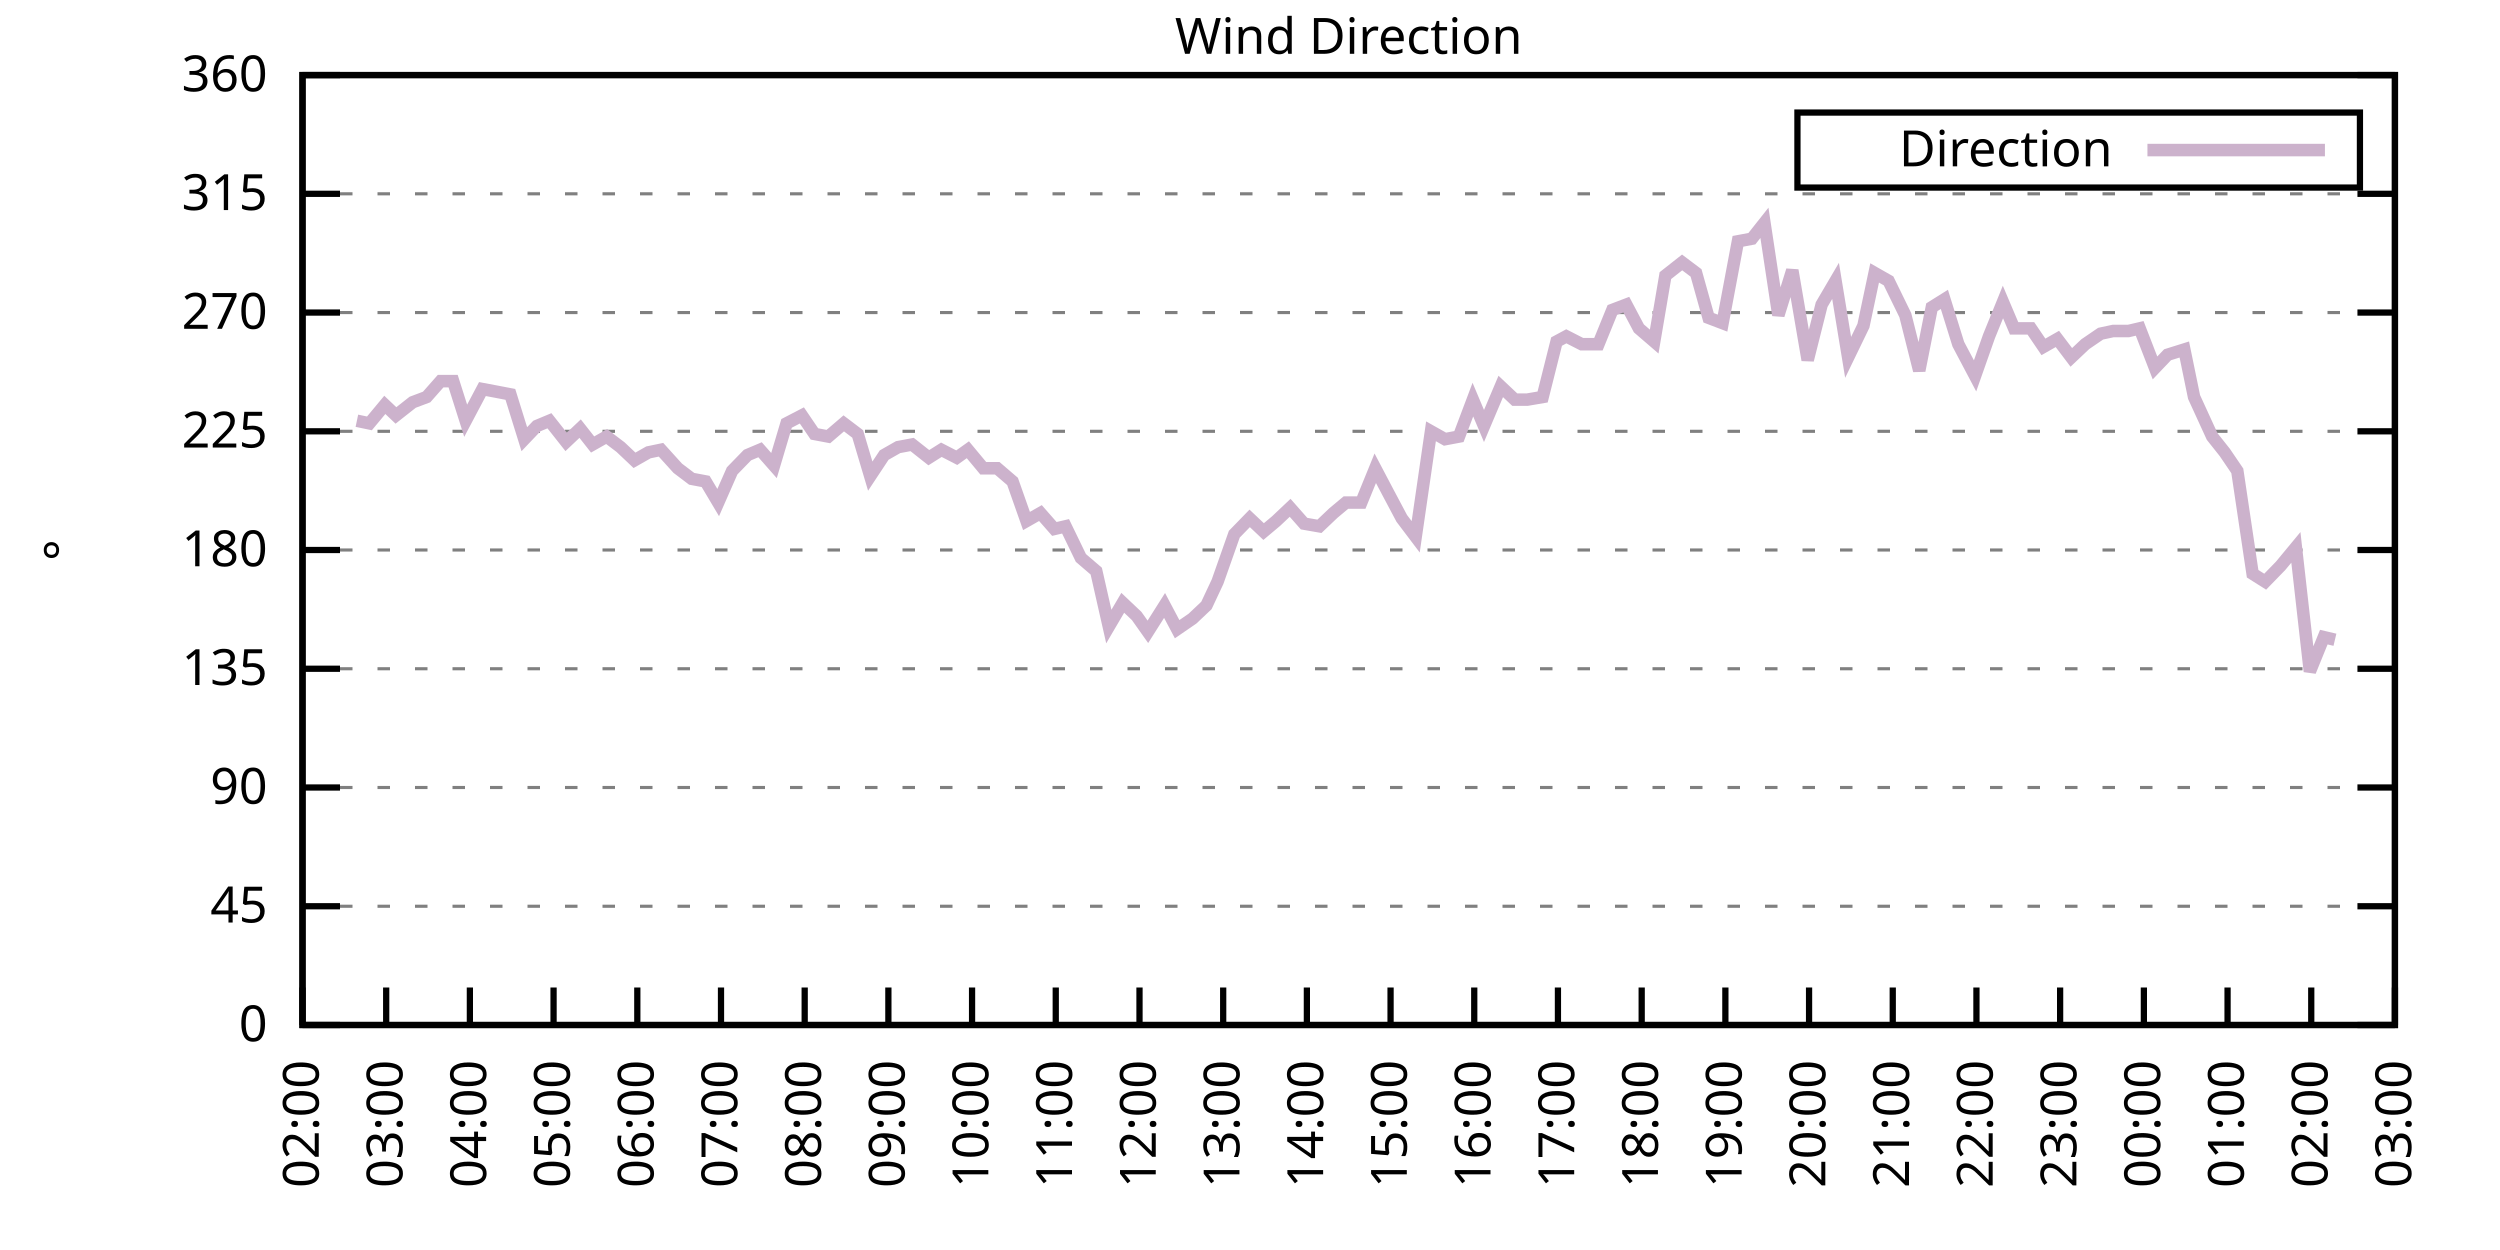
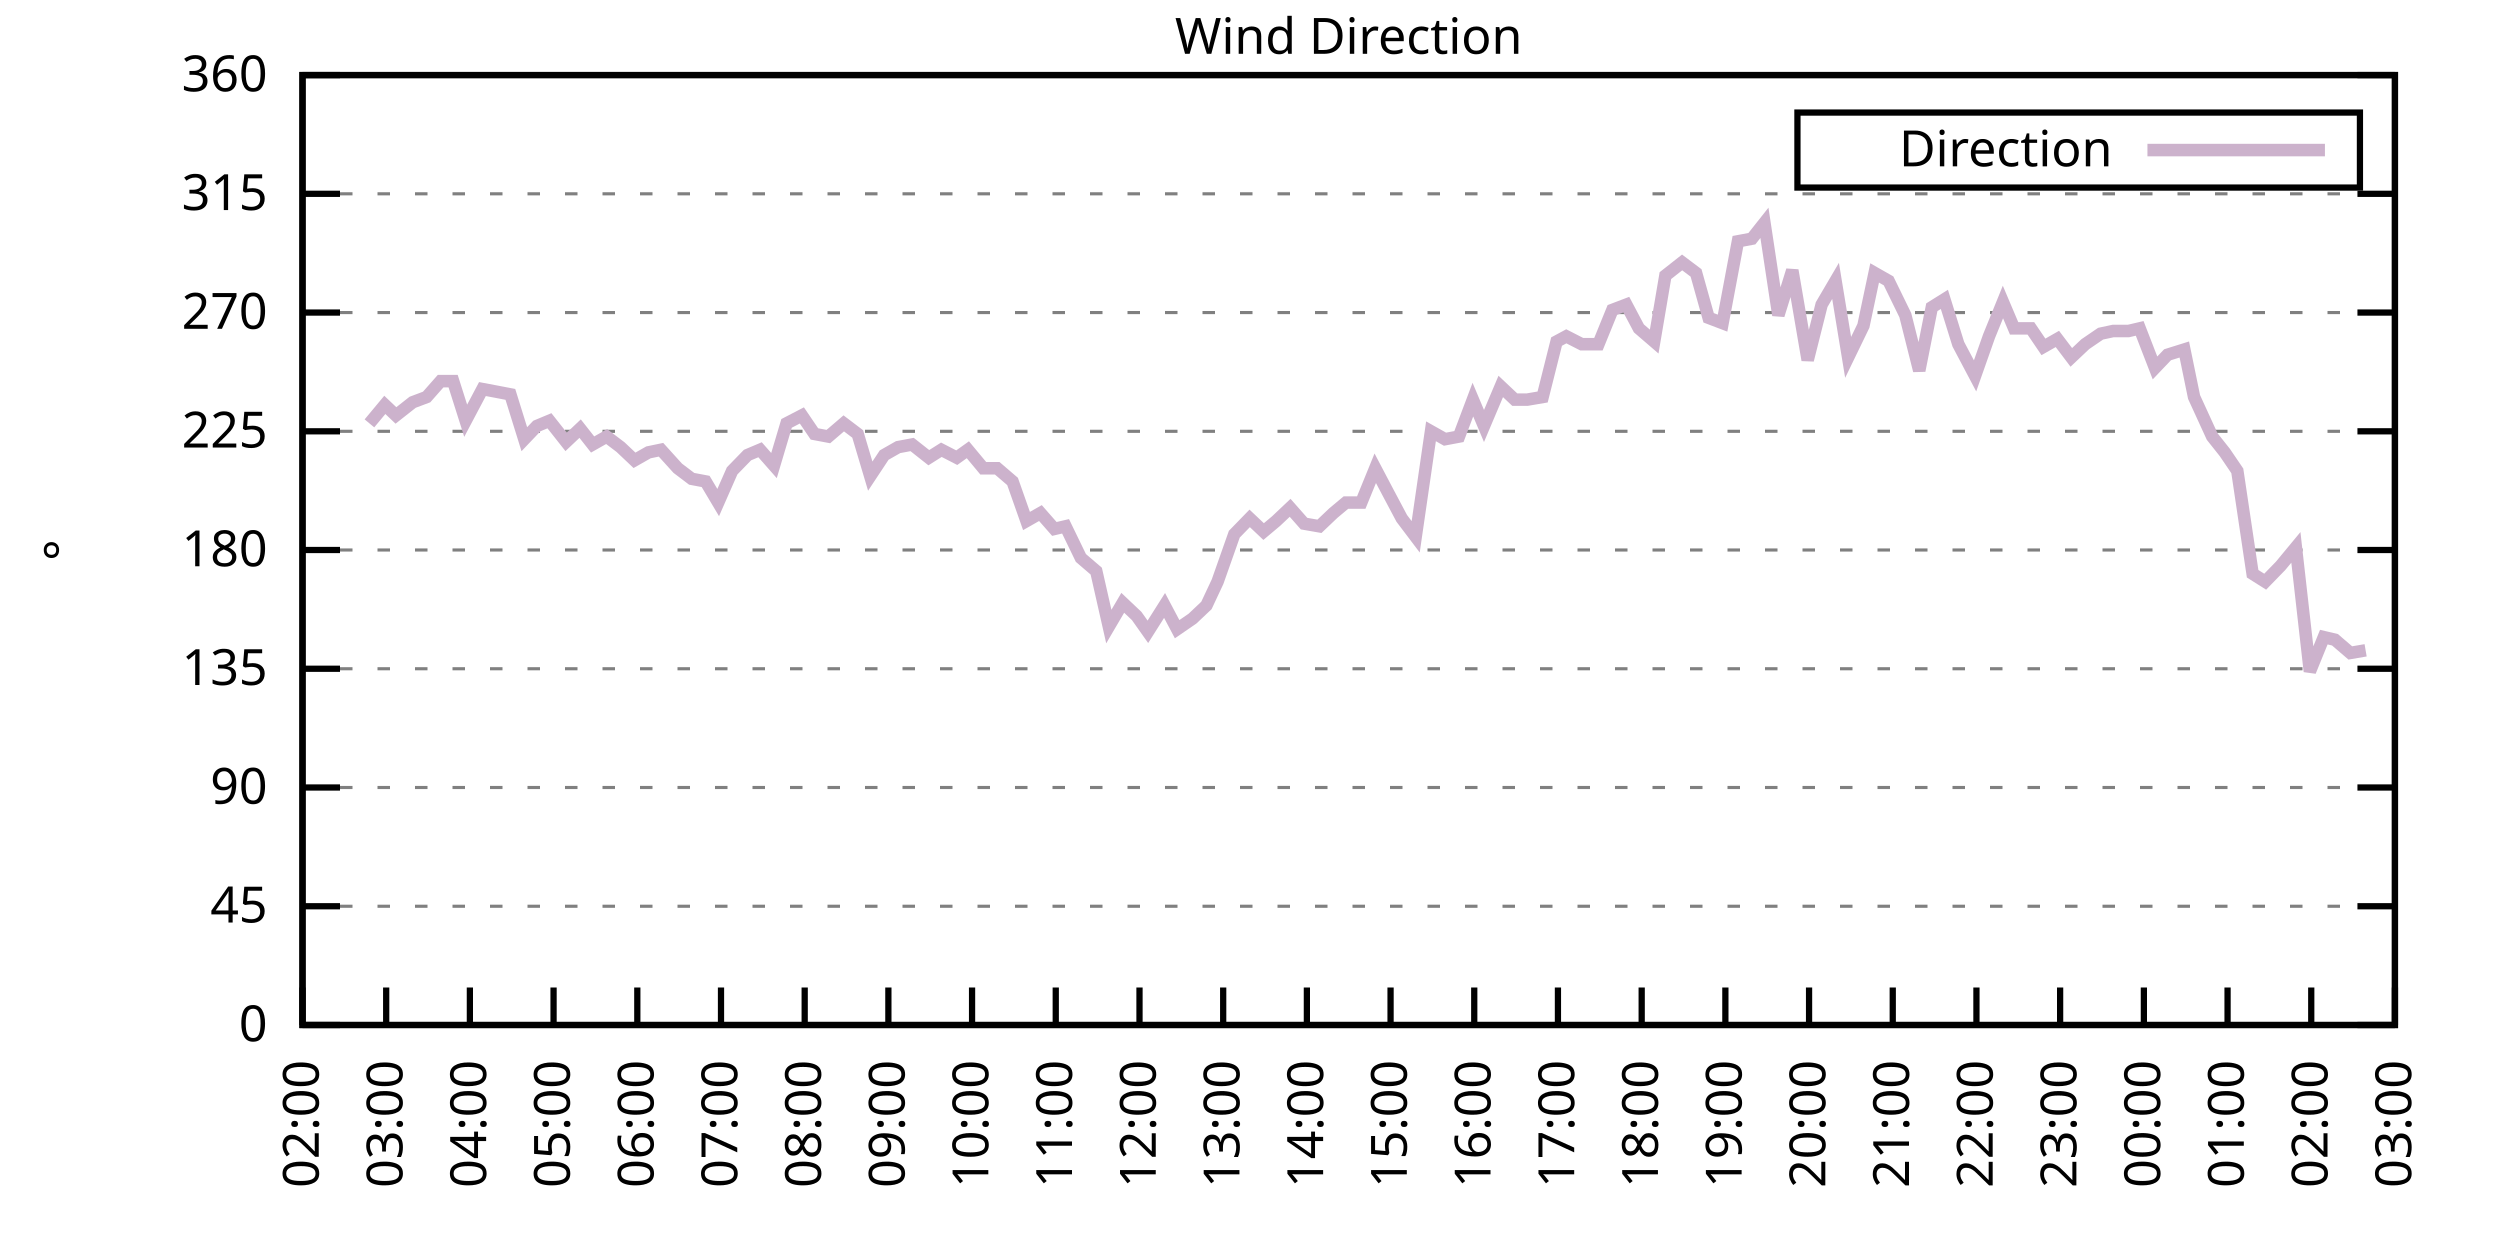
<svg xmlns="http://www.w3.org/2000/svg" xmlns:xlink="http://www.w3.org/1999/xlink" width="400" height="200" viewBox="0 0 400 200">
  <g id="gnuplot_canvas">
    <rect x="0" y="0" width="400" height="200" fill="none" />
    <defs>
      <circle id="gpDot" r="0.5" stroke-width="0.5" stroke="currentColor" />
      <path id="gpPt0" stroke-width="0.333" stroke="currentColor" d="M-1,0 h2 M0,-1 v2" />
      <path id="gpPt1" stroke-width="0.333" stroke="currentColor" d="M-1,-1 L1,1 M1,-1 L-1,1" />
      <path id="gpPt2" stroke-width="0.333" stroke="currentColor" d="M-1,0 L1,0 M0,-1 L0,1 M-1,-1 L1,1 M-1,1 L1,-1" />
      <rect id="gpPt3" stroke-width="0.333" stroke="currentColor" x="-1" y="-1" width="2" height="2" />
      <rect id="gpPt4" stroke-width="0.333" stroke="currentColor" fill="currentColor" x="-1" y="-1" width="2" height="2" />
      <circle id="gpPt5" stroke-width="0.333" stroke="currentColor" cx="0" cy="0" r="1" />
      <use xlink:href="#gpPt5" id="gpPt6" fill="currentColor" stroke="none" />
      <path id="gpPt7" stroke-width="0.333" stroke="currentColor" d="M0,-1.33 L-1.33,0.67 L1.33,0.67 z" />
      <use xlink:href="#gpPt7" id="gpPt8" fill="currentColor" stroke="none" />
      <use xlink:href="#gpPt7" id="gpPt9" stroke="currentColor" transform="rotate(180)" />
      <use xlink:href="#gpPt9" id="gpPt10" fill="currentColor" stroke="none" />
      <use xlink:href="#gpPt3" id="gpPt11" stroke="currentColor" transform="rotate(45)" />
      <use xlink:href="#gpPt11" id="gpPt12" fill="currentColor" stroke="none" />
      <path id="gpPt13" stroke-width="0.333" stroke="currentColor" d="M0,1.330 L1.265,0.411 L0.782,-1.067 L-0.782,-1.076 L-1.265,0.411 z" />
      <use xlink:href="#gpPt13" id="gpPt14" fill="currentColor" stroke="none" />
      <filter id="textbox" filterUnits="objectBoundingBox" x="0" y="0" height="1" width="1">
        <feFlood flood-color="white" flood-opacity="1" result="bgnd" />
        <feComposite in="SourceGraphic" in2="bgnd" operator="atop" />
      </filter>
      <filter id="greybox" filterUnits="objectBoundingBox" x="0" y="0" height="1" width="1">
        <feFlood flood-color="lightgrey" flood-opacity="1" result="grey" />
        <feComposite in="SourceGraphic" in2="grey" operator="atop" />
      </filter>
    </defs>
    <g fill="none" color="white" stroke="currentColor" stroke-width="1.00" stroke-linecap="butt" stroke-linejoin="miter">
</g>
    <g fill="none" color="black" stroke="currentColor" stroke-width="1.00" stroke-linecap="butt" stroke-linejoin="miter">
      <g stroke="none" shape-rendering="crispEdges">
        <polygon fill="rgb(255, 255, 255)" points="48.40,164.00 383.18,164.00 383.18,12.02 48.40,12.02 " />
      </g>
    </g>
    <g fill="none" color="black" stroke="currentColor" stroke-width="1.00" stroke-linecap="butt" stroke-linejoin="miter">
</g>
    <g fill="none" color="black" stroke="black" stroke-width="0.50" stroke-linecap="butt" stroke-linejoin="miter">
</g>
    <g fill="none" color="gray" stroke="currentColor" stroke-width="0.50" stroke-linecap="butt" stroke-linejoin="miter">
      <path stroke="gray" stroke-dasharray="2,4" class="gridline" d="M48.40,164.00 L383.19,164.00  " />
    </g>
    <g fill="none" color="gray" stroke="gray" stroke-width="1.00" stroke-linecap="butt" stroke-linejoin="miter">
</g>
    <g fill="none" color="black" stroke="currentColor" stroke-width="1.00" stroke-linecap="butt" stroke-linejoin="miter">
      <path stroke="black" d="M48.40,164.00 L54.40,164.00 M383.19,164.00 L377.19,164.00  " />
      <g transform="translate(42.80,166.60)" stroke="none" fill="black" font-family="Sans" font-size="8.00" text-anchor="end">
        <text>
          <tspan font-family="Sans"> 0</tspan>
        </text>
      </g>
    </g>
    <g fill="none" color="black" stroke="currentColor" stroke-width="1.00" stroke-linecap="butt" stroke-linejoin="miter">
</g>
    <g fill="none" color="black" stroke="black" stroke-width="0.50" stroke-linecap="butt" stroke-linejoin="miter">
</g>
    <g fill="none" color="gray" stroke="currentColor" stroke-width="0.50" stroke-linecap="butt" stroke-linejoin="miter">
      <path stroke="gray" stroke-dasharray="2,4" class="gridline" d="M48.40,145.00 L383.19,145.00  " />
    </g>
    <g fill="none" color="gray" stroke="gray" stroke-width="1.00" stroke-linecap="butt" stroke-linejoin="miter">
</g>
    <g fill="none" color="black" stroke="currentColor" stroke-width="1.00" stroke-linecap="butt" stroke-linejoin="miter">
      <path stroke="black" d="M48.40,145.00 L54.40,145.00 M383.19,145.00 L377.19,145.00  " />
      <g transform="translate(42.80,147.60)" stroke="none" fill="black" font-family="Sans" font-size="8.00" text-anchor="end">
        <text>
          <tspan font-family="Sans"> 45</tspan>
        </text>
      </g>
    </g>
    <g fill="none" color="black" stroke="currentColor" stroke-width="1.00" stroke-linecap="butt" stroke-linejoin="miter">
</g>
    <g fill="none" color="black" stroke="black" stroke-width="0.50" stroke-linecap="butt" stroke-linejoin="miter">
</g>
    <g fill="none" color="gray" stroke="currentColor" stroke-width="0.50" stroke-linecap="butt" stroke-linejoin="miter">
      <path stroke="gray" stroke-dasharray="2,4" class="gridline" d="M48.40,126.00 L383.19,126.00  " />
    </g>
    <g fill="none" color="gray" stroke="gray" stroke-width="1.00" stroke-linecap="butt" stroke-linejoin="miter">
</g>
    <g fill="none" color="black" stroke="currentColor" stroke-width="1.00" stroke-linecap="butt" stroke-linejoin="miter">
      <path stroke="black" d="M48.40,126.00 L54.40,126.00 M383.19,126.00 L377.19,126.00  " />
      <g transform="translate(42.80,128.60)" stroke="none" fill="black" font-family="Sans" font-size="8.00" text-anchor="end">
        <text>
          <tspan font-family="Sans"> 90</tspan>
        </text>
      </g>
    </g>
    <g fill="none" color="black" stroke="currentColor" stroke-width="1.00" stroke-linecap="butt" stroke-linejoin="miter">
</g>
    <g fill="none" color="black" stroke="black" stroke-width="0.50" stroke-linecap="butt" stroke-linejoin="miter">
</g>
    <g fill="none" color="gray" stroke="currentColor" stroke-width="0.50" stroke-linecap="butt" stroke-linejoin="miter">
      <path stroke="gray" stroke-dasharray="2,4" class="gridline" d="M48.40,107.00 L383.19,107.00  " />
    </g>
    <g fill="none" color="gray" stroke="gray" stroke-width="1.00" stroke-linecap="butt" stroke-linejoin="miter">
</g>
    <g fill="none" color="black" stroke="currentColor" stroke-width="1.00" stroke-linecap="butt" stroke-linejoin="miter">
      <path stroke="black" d="M48.40,107.00 L54.40,107.00 M383.19,107.00 L377.19,107.00  " />
      <g transform="translate(42.80,109.60)" stroke="none" fill="black" font-family="Sans" font-size="8.00" text-anchor="end">
        <text>
          <tspan font-family="Sans"> 135</tspan>
        </text>
      </g>
    </g>
    <g fill="none" color="black" stroke="currentColor" stroke-width="1.00" stroke-linecap="butt" stroke-linejoin="miter">
</g>
    <g fill="none" color="black" stroke="black" stroke-width="0.50" stroke-linecap="butt" stroke-linejoin="miter">
</g>
    <g fill="none" color="gray" stroke="currentColor" stroke-width="0.50" stroke-linecap="butt" stroke-linejoin="miter">
      <path stroke="gray" stroke-dasharray="2,4" class="gridline" d="M48.40,88.00 L383.19,88.00  " />
    </g>
    <g fill="none" color="gray" stroke="gray" stroke-width="1.00" stroke-linecap="butt" stroke-linejoin="miter">
</g>
    <g fill="none" color="black" stroke="currentColor" stroke-width="1.00" stroke-linecap="butt" stroke-linejoin="miter">
      <path stroke="black" d="M48.40,88.00 L54.40,88.00 M383.19,88.00 L377.19,88.00  " />
      <g transform="translate(42.80,90.60)" stroke="none" fill="black" font-family="Sans" font-size="8.00" text-anchor="end">
        <text>
          <tspan font-family="Sans"> 180</tspan>
        </text>
      </g>
    </g>
    <g fill="none" color="black" stroke="currentColor" stroke-width="1.00" stroke-linecap="butt" stroke-linejoin="miter">
</g>
    <g fill="none" color="black" stroke="black" stroke-width="0.50" stroke-linecap="butt" stroke-linejoin="miter">
</g>
    <g fill="none" color="gray" stroke="currentColor" stroke-width="0.50" stroke-linecap="butt" stroke-linejoin="miter">
      <path stroke="gray" stroke-dasharray="2,4" class="gridline" d="M48.40,69.01 L383.19,69.01  " />
    </g>
    <g fill="none" color="gray" stroke="gray" stroke-width="1.00" stroke-linecap="butt" stroke-linejoin="miter">
</g>
    <g fill="none" color="black" stroke="currentColor" stroke-width="1.00" stroke-linecap="butt" stroke-linejoin="miter">
      <path stroke="black" d="M48.40,69.01 L54.40,69.01 M383.19,69.01 L377.19,69.01  " />
      <g transform="translate(42.80,71.61)" stroke="none" fill="black" font-family="Sans" font-size="8.00" text-anchor="end">
        <text>
          <tspan font-family="Sans"> 225</tspan>
        </text>
      </g>
    </g>
    <g fill="none" color="black" stroke="currentColor" stroke-width="1.00" stroke-linecap="butt" stroke-linejoin="miter">
</g>
    <g fill="none" color="black" stroke="black" stroke-width="0.50" stroke-linecap="butt" stroke-linejoin="miter">
</g>
    <g fill="none" color="gray" stroke="currentColor" stroke-width="0.50" stroke-linecap="butt" stroke-linejoin="miter">
      <path stroke="gray" stroke-dasharray="2,4" class="gridline" d="M48.40,50.01 L383.19,50.01  " />
    </g>
    <g fill="none" color="gray" stroke="gray" stroke-width="1.00" stroke-linecap="butt" stroke-linejoin="miter">
</g>
    <g fill="none" color="black" stroke="currentColor" stroke-width="1.00" stroke-linecap="butt" stroke-linejoin="miter">
      <path stroke="black" d="M48.40,50.01 L54.40,50.01 M383.19,50.01 L377.19,50.01  " />
      <g transform="translate(42.80,52.61)" stroke="none" fill="black" font-family="Sans" font-size="8.00" text-anchor="end">
        <text>
          <tspan font-family="Sans"> 270</tspan>
        </text>
      </g>
    </g>
    <g fill="none" color="black" stroke="currentColor" stroke-width="1.00" stroke-linecap="butt" stroke-linejoin="miter">
</g>
    <g fill="none" color="black" stroke="black" stroke-width="0.50" stroke-linecap="butt" stroke-linejoin="miter">
</g>
    <g fill="none" color="gray" stroke="currentColor" stroke-width="0.50" stroke-linecap="butt" stroke-linejoin="miter">
      <path stroke="gray" stroke-dasharray="2,4" class="gridline" d="M48.40,31.01 L383.19,31.01  " />
    </g>
    <g fill="none" color="gray" stroke="gray" stroke-width="1.00" stroke-linecap="butt" stroke-linejoin="miter">
</g>
    <g fill="none" color="black" stroke="currentColor" stroke-width="1.00" stroke-linecap="butt" stroke-linejoin="miter">
      <path stroke="black" d="M48.40,31.01 L54.40,31.01 M383.19,31.01 L377.19,31.01  " />
      <g transform="translate(42.80,33.61)" stroke="none" fill="black" font-family="Sans" font-size="8.00" text-anchor="end">
        <text>
          <tspan font-family="Sans"> 315</tspan>
        </text>
      </g>
    </g>
    <g fill="none" color="black" stroke="currentColor" stroke-width="1.00" stroke-linecap="butt" stroke-linejoin="miter">
</g>
    <g fill="none" color="black" stroke="black" stroke-width="0.50" stroke-linecap="butt" stroke-linejoin="miter">
</g>
    <g fill="none" color="gray" stroke="currentColor" stroke-width="0.50" stroke-linecap="butt" stroke-linejoin="miter">
      <path stroke="gray" stroke-dasharray="2,4" class="gridline" d="M48.40,12.01 L383.19,12.01  " />
    </g>
    <g fill="none" color="gray" stroke="gray" stroke-width="1.00" stroke-linecap="butt" stroke-linejoin="miter">
</g>
    <g fill="none" color="black" stroke="currentColor" stroke-width="1.00" stroke-linecap="butt" stroke-linejoin="miter">
      <path stroke="black" d="M48.40,12.01 L54.40,12.01 M383.19,12.01 L377.19,12.01  " />
      <g transform="translate(42.80,14.61)" stroke="none" fill="black" font-family="Sans" font-size="8.00" text-anchor="end">
        <text>
          <tspan font-family="Sans"> 360</tspan>
        </text>
      </g>
    </g>
    <g fill="none" color="black" stroke="currentColor" stroke-width="1.00" stroke-linecap="butt" stroke-linejoin="miter">
      <path stroke="black" d="M48.40,164.00 L48.40,158.00  " />
      <g transform="translate(51.00,169.60) rotate(270.00)" stroke="none" fill="black" font-family="Sans" font-size="8.00" text-anchor="end">
        <text>
          <tspan font-family="Sans">02:00</tspan>
        </text>
      </g>
    </g>
    <g fill="none" color="black" stroke="currentColor" stroke-width="1.00" stroke-linecap="butt" stroke-linejoin="miter">
      <path stroke="black" d="M61.79,164.00 L61.79,158.00  " />
      <g transform="translate(64.39,169.60) rotate(270.00)" stroke="none" fill="black" font-family="Sans" font-size="8.00" text-anchor="end">
        <text>
          <tspan font-family="Sans">03:00</tspan>
        </text>
      </g>
    </g>
    <g fill="none" color="black" stroke="currentColor" stroke-width="1.00" stroke-linecap="butt" stroke-linejoin="miter">
      <path stroke="black" d="M75.18,164.00 L75.18,158.00  " />
      <g transform="translate(77.78,169.60) rotate(270.00)" stroke="none" fill="black" font-family="Sans" font-size="8.00" text-anchor="end">
        <text>
          <tspan font-family="Sans">04:00</tspan>
        </text>
      </g>
    </g>
    <g fill="none" color="black" stroke="currentColor" stroke-width="1.00" stroke-linecap="butt" stroke-linejoin="miter">
      <path stroke="black" d="M88.57,164.00 L88.57,158.00  " />
      <g transform="translate(91.17,169.60) rotate(270.00)" stroke="none" fill="black" font-family="Sans" font-size="8.00" text-anchor="end">
        <text>
          <tspan font-family="Sans">05:00</tspan>
        </text>
      </g>
    </g>
    <g fill="none" color="black" stroke="currentColor" stroke-width="1.00" stroke-linecap="butt" stroke-linejoin="miter">
      <path stroke="black" d="M101.97,164.00 L101.97,158.00  " />
      <g transform="translate(104.57,169.60) rotate(270.00)" stroke="none" fill="black" font-family="Sans" font-size="8.00" text-anchor="end">
        <text>
          <tspan font-family="Sans">06:00</tspan>
        </text>
      </g>
    </g>
    <g fill="none" color="black" stroke="currentColor" stroke-width="1.00" stroke-linecap="butt" stroke-linejoin="miter">
      <path stroke="black" d="M115.36,164.00 L115.36,158.00  " />
      <g transform="translate(117.96,169.60) rotate(270.00)" stroke="none" fill="black" font-family="Sans" font-size="8.00" text-anchor="end">
        <text>
          <tspan font-family="Sans">07:00</tspan>
        </text>
      </g>
    </g>
    <g fill="none" color="black" stroke="currentColor" stroke-width="1.00" stroke-linecap="butt" stroke-linejoin="miter">
      <path stroke="black" d="M128.75,164.00 L128.75,158.00  " />
      <g transform="translate(131.35,169.60) rotate(270.00)" stroke="none" fill="black" font-family="Sans" font-size="8.00" text-anchor="end">
        <text>
          <tspan font-family="Sans">08:00</tspan>
        </text>
      </g>
    </g>
    <g fill="none" color="black" stroke="currentColor" stroke-width="1.00" stroke-linecap="butt" stroke-linejoin="miter">
      <path stroke="black" d="M142.14,164.00 L142.14,158.00  " />
      <g transform="translate(144.74,169.60) rotate(270.00)" stroke="none" fill="black" font-family="Sans" font-size="8.00" text-anchor="end">
        <text>
          <tspan font-family="Sans">09:00</tspan>
        </text>
      </g>
    </g>
    <g fill="none" color="black" stroke="currentColor" stroke-width="1.00" stroke-linecap="butt" stroke-linejoin="miter">
      <path stroke="black" d="M155.53,164.00 L155.53,158.00  " />
      <g transform="translate(158.13,169.60) rotate(270.00)" stroke="none" fill="black" font-family="Sans" font-size="8.00" text-anchor="end">
        <text>
          <tspan font-family="Sans">10:00</tspan>
        </text>
      </g>
    </g>
    <g fill="none" color="black" stroke="currentColor" stroke-width="1.00" stroke-linecap="butt" stroke-linejoin="miter">
      <path stroke="black" d="M168.92,164.00 L168.92,158.00  " />
      <g transform="translate(171.52,169.60) rotate(270.00)" stroke="none" fill="black" font-family="Sans" font-size="8.00" text-anchor="end">
        <text>
          <tspan font-family="Sans">11:00</tspan>
        </text>
      </g>
    </g>
    <g fill="none" color="black" stroke="currentColor" stroke-width="1.00" stroke-linecap="butt" stroke-linejoin="miter">
      <path stroke="black" d="M182.32,164.00 L182.32,158.00  " />
      <g transform="translate(184.92,169.60) rotate(270.00)" stroke="none" fill="black" font-family="Sans" font-size="8.00" text-anchor="end">
        <text>
          <tspan font-family="Sans">12:00</tspan>
        </text>
      </g>
    </g>
    <g fill="none" color="black" stroke="currentColor" stroke-width="1.00" stroke-linecap="butt" stroke-linejoin="miter">
      <path stroke="black" d="M195.71,164.00 L195.71,158.00  " />
      <g transform="translate(198.31,169.60) rotate(270.00)" stroke="none" fill="black" font-family="Sans" font-size="8.00" text-anchor="end">
        <text>
          <tspan font-family="Sans">13:00</tspan>
        </text>
      </g>
    </g>
    <g fill="none" color="black" stroke="currentColor" stroke-width="1.00" stroke-linecap="butt" stroke-linejoin="miter">
      <path stroke="black" d="M209.10,164.00 L209.10,158.00  " />
      <g transform="translate(211.70,169.60) rotate(270.00)" stroke="none" fill="black" font-family="Sans" font-size="8.00" text-anchor="end">
        <text>
          <tspan font-family="Sans">14:00</tspan>
        </text>
      </g>
    </g>
    <g fill="none" color="black" stroke="currentColor" stroke-width="1.00" stroke-linecap="butt" stroke-linejoin="miter">
      <path stroke="black" d="M222.49,164.00 L222.49,158.00  " />
      <g transform="translate(225.09,169.60) rotate(270.00)" stroke="none" fill="black" font-family="Sans" font-size="8.00" text-anchor="end">
        <text>
          <tspan font-family="Sans">15:00</tspan>
        </text>
      </g>
    </g>
    <g fill="none" color="black" stroke="currentColor" stroke-width="1.00" stroke-linecap="butt" stroke-linejoin="miter">
      <path stroke="black" d="M235.88,164.00 L235.88,158.00  " />
      <g transform="translate(238.48,169.60) rotate(270.00)" stroke="none" fill="black" font-family="Sans" font-size="8.00" text-anchor="end">
        <text>
          <tspan font-family="Sans">16:00</tspan>
        </text>
      </g>
    </g>
    <g fill="none" color="black" stroke="currentColor" stroke-width="1.00" stroke-linecap="butt" stroke-linejoin="miter">
      <path stroke="black" d="M249.27,164.00 L249.27,158.00  " />
      <g transform="translate(251.87,169.60) rotate(270.00)" stroke="none" fill="black" font-family="Sans" font-size="8.00" text-anchor="end">
        <text>
          <tspan font-family="Sans">17:00</tspan>
        </text>
      </g>
    </g>
    <g fill="none" color="black" stroke="currentColor" stroke-width="1.00" stroke-linecap="butt" stroke-linejoin="miter">
      <path stroke="black" d="M262.67,164.00 L262.67,158.00  " />
      <g transform="translate(265.27,169.60) rotate(270.00)" stroke="none" fill="black" font-family="Sans" font-size="8.00" text-anchor="end">
        <text>
          <tspan font-family="Sans">18:00</tspan>
        </text>
      </g>
    </g>
    <g fill="none" color="black" stroke="currentColor" stroke-width="1.00" stroke-linecap="butt" stroke-linejoin="miter">
      <path stroke="black" d="M276.06,164.00 L276.06,158.00  " />
      <g transform="translate(278.66,169.60) rotate(270.00)" stroke="none" fill="black" font-family="Sans" font-size="8.00" text-anchor="end">
        <text>
          <tspan font-family="Sans">19:00</tspan>
        </text>
      </g>
    </g>
    <g fill="none" color="black" stroke="currentColor" stroke-width="1.00" stroke-linecap="butt" stroke-linejoin="miter">
      <path stroke="black" d="M289.45,164.00 L289.45,158.00  " />
      <g transform="translate(292.05,169.60) rotate(270.00)" stroke="none" fill="black" font-family="Sans" font-size="8.00" text-anchor="end">
        <text>
          <tspan font-family="Sans">20:00</tspan>
        </text>
      </g>
    </g>
    <g fill="none" color="black" stroke="currentColor" stroke-width="1.00" stroke-linecap="butt" stroke-linejoin="miter">
      <path stroke="black" d="M302.84,164.00 L302.84,158.00  " />
      <g transform="translate(305.44,169.60) rotate(270.00)" stroke="none" fill="black" font-family="Sans" font-size="8.00" text-anchor="end">
        <text>
          <tspan font-family="Sans">21:00</tspan>
        </text>
      </g>
    </g>
    <g fill="none" color="black" stroke="currentColor" stroke-width="1.00" stroke-linecap="butt" stroke-linejoin="miter">
      <path stroke="black" d="M316.23,164.00 L316.23,158.00  " />
      <g transform="translate(318.83,169.60) rotate(270.00)" stroke="none" fill="black" font-family="Sans" font-size="8.00" text-anchor="end">
        <text>
          <tspan font-family="Sans">22:00</tspan>
        </text>
      </g>
    </g>
    <g fill="none" color="black" stroke="currentColor" stroke-width="1.00" stroke-linecap="butt" stroke-linejoin="miter">
      <path stroke="black" d="M329.62,164.00 L329.62,158.00  " />
      <g transform="translate(332.22,169.60) rotate(270.00)" stroke="none" fill="black" font-family="Sans" font-size="8.00" text-anchor="end">
        <text>
          <tspan font-family="Sans">23:00</tspan>
        </text>
      </g>
    </g>
    <g fill="none" color="black" stroke="currentColor" stroke-width="1.00" stroke-linecap="butt" stroke-linejoin="miter">
      <path stroke="black" d="M343.02,164.00 L343.02,158.00  " />
      <g transform="translate(345.62,169.60) rotate(270.00)" stroke="none" fill="black" font-family="Sans" font-size="8.00" text-anchor="end">
        <text>
          <tspan font-family="Sans">00:00</tspan>
        </text>
      </g>
    </g>
    <g fill="none" color="black" stroke="currentColor" stroke-width="1.00" stroke-linecap="butt" stroke-linejoin="miter">
      <path stroke="black" d="M356.41,164.00 L356.41,158.00  " />
      <g transform="translate(359.01,169.60) rotate(270.00)" stroke="none" fill="black" font-family="Sans" font-size="8.00" text-anchor="end">
        <text>
          <tspan font-family="Sans">01:00</tspan>
        </text>
      </g>
    </g>
    <g fill="none" color="black" stroke="currentColor" stroke-width="1.00" stroke-linecap="butt" stroke-linejoin="miter">
      <path stroke="black" d="M369.80,164.00 L369.80,158.00  " />
      <g transform="translate(372.40,169.60) rotate(270.00)" stroke="none" fill="black" font-family="Sans" font-size="8.00" text-anchor="end">
        <text>
          <tspan font-family="Sans">02:00</tspan>
        </text>
      </g>
    </g>
    <g fill="none" color="black" stroke="currentColor" stroke-width="1.00" stroke-linecap="butt" stroke-linejoin="miter">
      <path stroke="black" d="M383.19,164.00 L383.19,158.00  " />
      <g transform="translate(385.79,169.60) rotate(270.00)" stroke="none" fill="black" font-family="Sans" font-size="8.00" text-anchor="end">
        <text>
          <tspan font-family="Sans">03:00</tspan>
        </text>
      </g>
    </g>
    <g fill="none" color="black" stroke="currentColor" stroke-width="1.00" stroke-linecap="butt" stroke-linejoin="miter">
</g>
    <g fill="none" color="black" stroke="currentColor" stroke-width="1.00" stroke-linecap="butt" stroke-linejoin="miter">
      <path stroke="black" d="M48.40,12.01 L48.40,164.00 L383.19,164.00 L383.19,12.01 L48.40,12.01 Z  " />
    </g>
    <g fill="none" color="black" stroke="currentColor" stroke-width="1.00" stroke-linecap="butt" stroke-linejoin="miter">
</g>
    <g fill="none" color="black" stroke="currentColor" stroke-width="1.00" stroke-linecap="butt" stroke-linejoin="miter">
      <path stroke="black" d="M287.59,30.01 L287.59,18.01 L377.59,18.01 L377.59,30.01 L287.59,30.01 Z  " />
    </g>
    <g id="Wind_direction_plot_1">
      <g fill="none" color="white" stroke="black" stroke-width="2.00" stroke-linecap="butt" stroke-linejoin="miter">
</g>
      <g fill="none" color="black" stroke="currentColor" stroke-width="2.00" stroke-linecap="butt" stroke-linejoin="miter">
        <g transform="translate(337.99,26.61)" stroke="none" fill="black" font-family="Sans" font-size="8.00" text-anchor="end">
          <text>
            <tspan font-family="Sans">Direction</tspan>
          </text>
        </g>
      </g>
      <g fill="none" color="black" stroke="currentColor" stroke-width="2.00" stroke-linecap="butt" stroke-linejoin="miter">
-         <path stroke="rgb(204, 178, 204)" d="M343.59,24.01 L371.99,24.01 M57.10,67.32 L59.11,67.74 L61.57,64.78 L63.35,66.47 L66.03,64.36 L68.26,63.52   L70.50,60.98 L72.50,60.98 L74.51,67.32 L77.19,62.25 L79.42,62.67 L81.66,63.10 L83.89,70.27 L85.90,68.16   L87.91,67.32 L90.58,70.70 L92.82,68.58 L94.82,71.12 L97.06,69.85 L99.29,71.54 L101.52,73.65 L103.75,72.38   L105.76,71.96 L108.44,74.92 L110.67,76.61 L112.90,77.03 L114.91,80.41 L117.14,75.34 L119.60,72.81 L121.61,71.96   L123.84,74.49 L125.85,67.74 L128.30,66.47 L130.31,69.43 L132.54,69.85 L135.00,67.74 L137.23,69.43 L139.24,76.18   L141.47,72.81 L143.70,71.54 L145.94,71.12 L148.61,73.23 L150.62,71.96 L153.08,73.23 L154.86,71.96 L157.32,74.92   L159.55,74.92 L162.01,77.03 L164.24,83.36 L166.47,82.09 L168.70,84.63 L170.49,84.21 L172.94,89.27 L175.40,91.38   L177.41,100.25 L179.64,96.45 L181.87,98.56 L183.66,101.09 L186.33,96.87 L188.34,100.67 L190.80,98.98 L193.03,96.87   L194.81,93.07 L197.49,85.47 L199.95,82.94 L202.18,85.05 L204.19,83.36 L206.42,81.25 L208.65,83.78 L211.11,84.21   L213.34,82.09 L215.35,80.41 L217.80,80.41 L220.04,74.92 L222.04,78.72 L224.28,82.94 L226.51,85.89 L228.96,69.01   L231.20,70.27 L233.43,69.85 L235.66,63.94 L237.44,68.16 L240.12,61.83 L242.36,63.94 L244.36,63.94 L246.82,63.52   L249.05,54.65 L250.61,53.81 L253.07,55.07 L255.75,55.07 L257.98,49.59 L260.21,48.74 L262.22,52.54 L264.67,54.65   L266.46,44.10 L269.14,41.99 L271.37,43.67 L273.38,50.85 L275.61,51.70 L278.07,38.61 L280.30,38.19 L282.31,35.65   L284.54,50.43 L286.77,43.25 L289.23,57.61 L291.46,48.74 L293.69,44.94 L295.70,57.18 L298.15,52.12 L299.94,43.67   L302.17,44.94 L304.85,50.43 L307.08,59.30 L309.09,49.16 L311.10,47.90 L313.33,55.07 L316.01,60.14 L318.24,53.81   L320.47,48.32 L322.26,52.54 L324.94,52.54 L326.95,55.50 L329.18,54.23 L331.41,57.18 L333.64,55.07 L336.10,53.39   L338.10,52.96 L340.56,52.96 L342.35,52.54 L344.80,58.87 L346.81,56.76 L349.49,55.92 L351.05,63.52 L353.95,69.85   L355.96,72.38 L357.97,75.34 L360.42,91.80 L362.43,93.07 L364.89,90.54 L367.34,87.58 L369.58,107.43 L371.81,101.94   L373.59,102.36  " />
+         <path stroke="rgb(204, 178, 204)" d="M343.59,24.01 L371.99,24.01 M59.11,67.74 L61.57,64.78 L63.35,66.47 L66.03,64.36 L68.26,63.52 L70.50,60.98   L72.50,60.98 L74.51,67.32 L77.19,62.25 L79.42,62.67 L81.66,63.10 L83.89,70.27 L85.90,68.16 L87.91,67.32   L90.58,70.70 L92.82,68.58 L94.82,71.12 L97.06,69.85 L99.29,71.54 L101.52,73.65 L103.75,72.38 L105.76,71.96   L108.44,74.92 L110.67,76.61 L112.90,77.03 L114.91,80.41 L117.14,75.34 L119.60,72.81 L121.61,71.96 L123.84,74.49   L125.85,67.74 L128.30,66.47 L130.31,69.43 L132.54,69.85 L135.00,67.74 L137.23,69.43 L139.24,76.18 L141.47,72.81   L143.70,71.54 L145.94,71.12 L148.61,73.23 L150.62,71.96 L153.08,73.23 L154.86,71.96 L157.32,74.92 L159.55,74.92   L162.01,77.03 L164.24,83.36 L166.47,82.09 L168.70,84.63 L170.49,84.21 L172.94,89.27 L175.40,91.38 L177.41,100.25   L179.64,96.45 L181.87,98.56 L183.66,101.09 L186.33,96.87 L188.34,100.67 L190.80,98.98 L193.03,96.87 L194.81,93.07   L197.49,85.47 L199.95,82.94 L202.18,85.05 L204.19,83.36 L206.42,81.25 L208.65,83.78 L211.11,84.21 L213.34,82.09   L215.35,80.41 L217.80,80.41 L220.04,74.92 L222.04,78.72 L224.28,82.94 L226.51,85.89 L228.96,69.01 L231.20,70.27   L233.43,69.85 L235.66,63.94 L237.44,68.16 L240.12,61.83 L242.36,63.94 L244.36,63.94 L246.82,63.52 L249.05,54.65   L250.61,53.81 L253.07,55.07 L255.75,55.07 L257.98,49.59 L260.21,48.74 L262.22,52.54 L264.67,54.65 L266.46,44.10   L269.14,41.99 L271.37,43.67 L273.38,50.85 L275.61,51.70 L278.07,38.61 L280.30,38.19 L282.31,35.65 L284.54,50.43   L286.77,43.25 L289.23,57.61 L291.46,48.74 L293.69,44.94 L295.70,57.18 L298.15,52.12 L299.94,43.67 L302.17,44.94   L304.85,50.43 L307.08,59.30 L309.09,49.16 L311.10,47.90 L313.33,55.07 L316.01,60.14 L318.24,53.81 L320.47,48.32   L322.26,52.54 L324.94,52.54 L326.95,55.50 L329.18,54.23 L331.41,57.18 L333.64,55.07 L336.10,53.39 L338.10,52.96   L340.56,52.96 L342.35,52.54 L344.80,58.87 L346.81,56.76 L349.49,55.92 L351.05,63.52 L353.95,69.85 L355.96,72.38   L357.97,75.34 L360.42,91.80 L362.43,93.07 L364.89,90.54 L367.34,87.58 L369.58,107.43 L371.81,101.94 L373.59,102.36   L376.05,104.47 L378.50,104.05  " />
      </g>
    </g>
    <g fill="none" color="black" stroke="currentColor" stroke-width="2.00" stroke-linecap="butt" stroke-linejoin="miter">
</g>
    <g fill="none" color="black" stroke="black" stroke-width="1.00" stroke-linecap="butt" stroke-linejoin="miter">
</g>
    <g fill="none" color="black" stroke="currentColor" stroke-width="1.00" stroke-linecap="butt" stroke-linejoin="miter">
      <path stroke="black" d="M48.40,12.01 L48.40,164.00 L383.19,164.00 L383.19,12.01 L48.40,12.01 Z  " />
      <g transform="translate(12.80,88.01) rotate(270.00)" stroke="none" fill="black" font-family="Sans" font-size="8.00" text-anchor="middle">
        <text>
          <tspan font-family="Sans">°</tspan>
        </text>
      </g>
    </g>
    <g fill="none" color="black" stroke="currentColor" stroke-width="1.00" stroke-linecap="butt" stroke-linejoin="miter">
</g>
    <g fill="none" color="black" stroke="currentColor" stroke-width="1.00" stroke-linecap="butt" stroke-linejoin="miter">
      <g transform="translate(215.79,8.61)" stroke="none" fill="black" font-family="Sans" font-size="8.00" text-anchor="middle">
        <text>
          <tspan font-family="Sans">Wind Direction</tspan>
        </text>
      </g>
    </g>
    <g fill="none" color="black" stroke="currentColor" stroke-width="1.00" stroke-linecap="butt" stroke-linejoin="miter">
</g>
  </g>
</svg>
